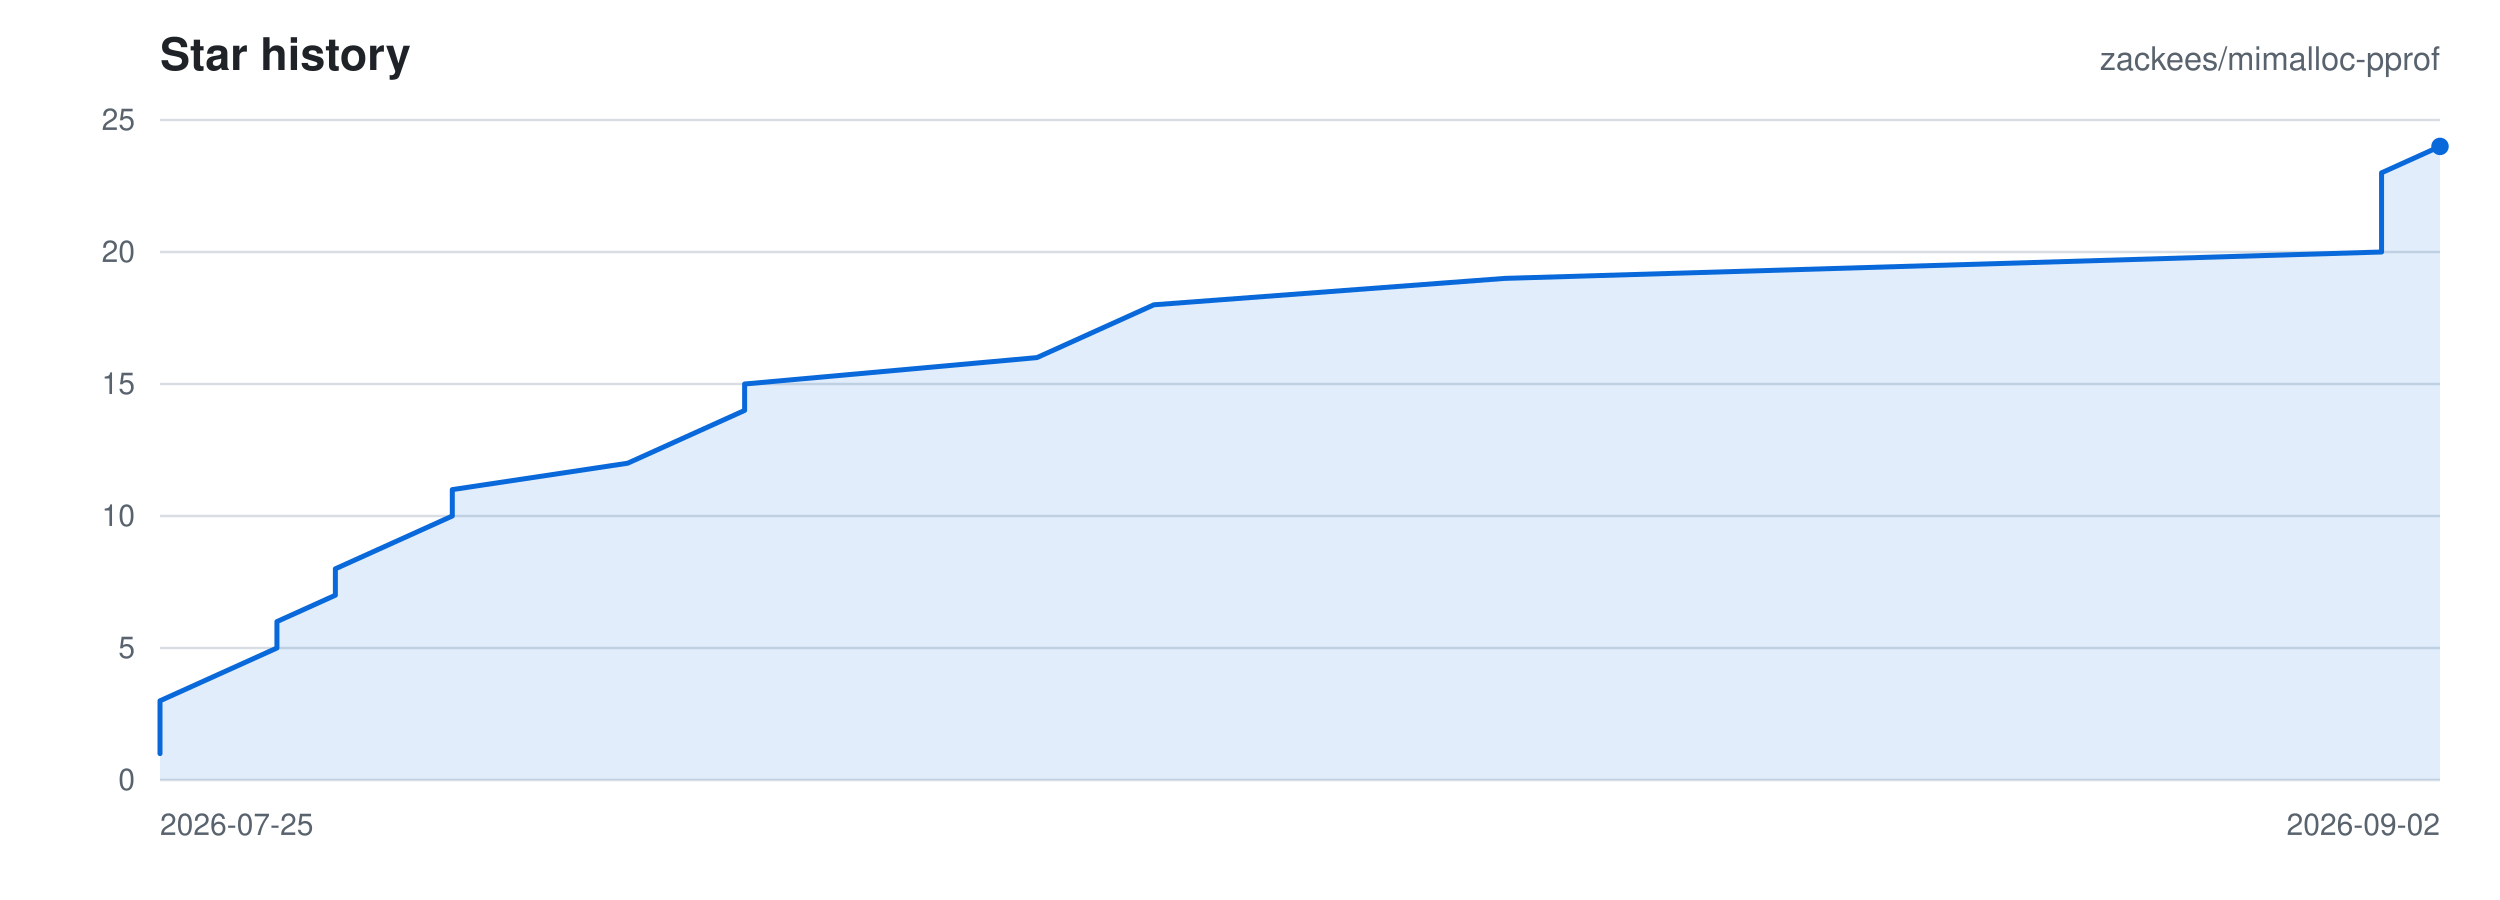
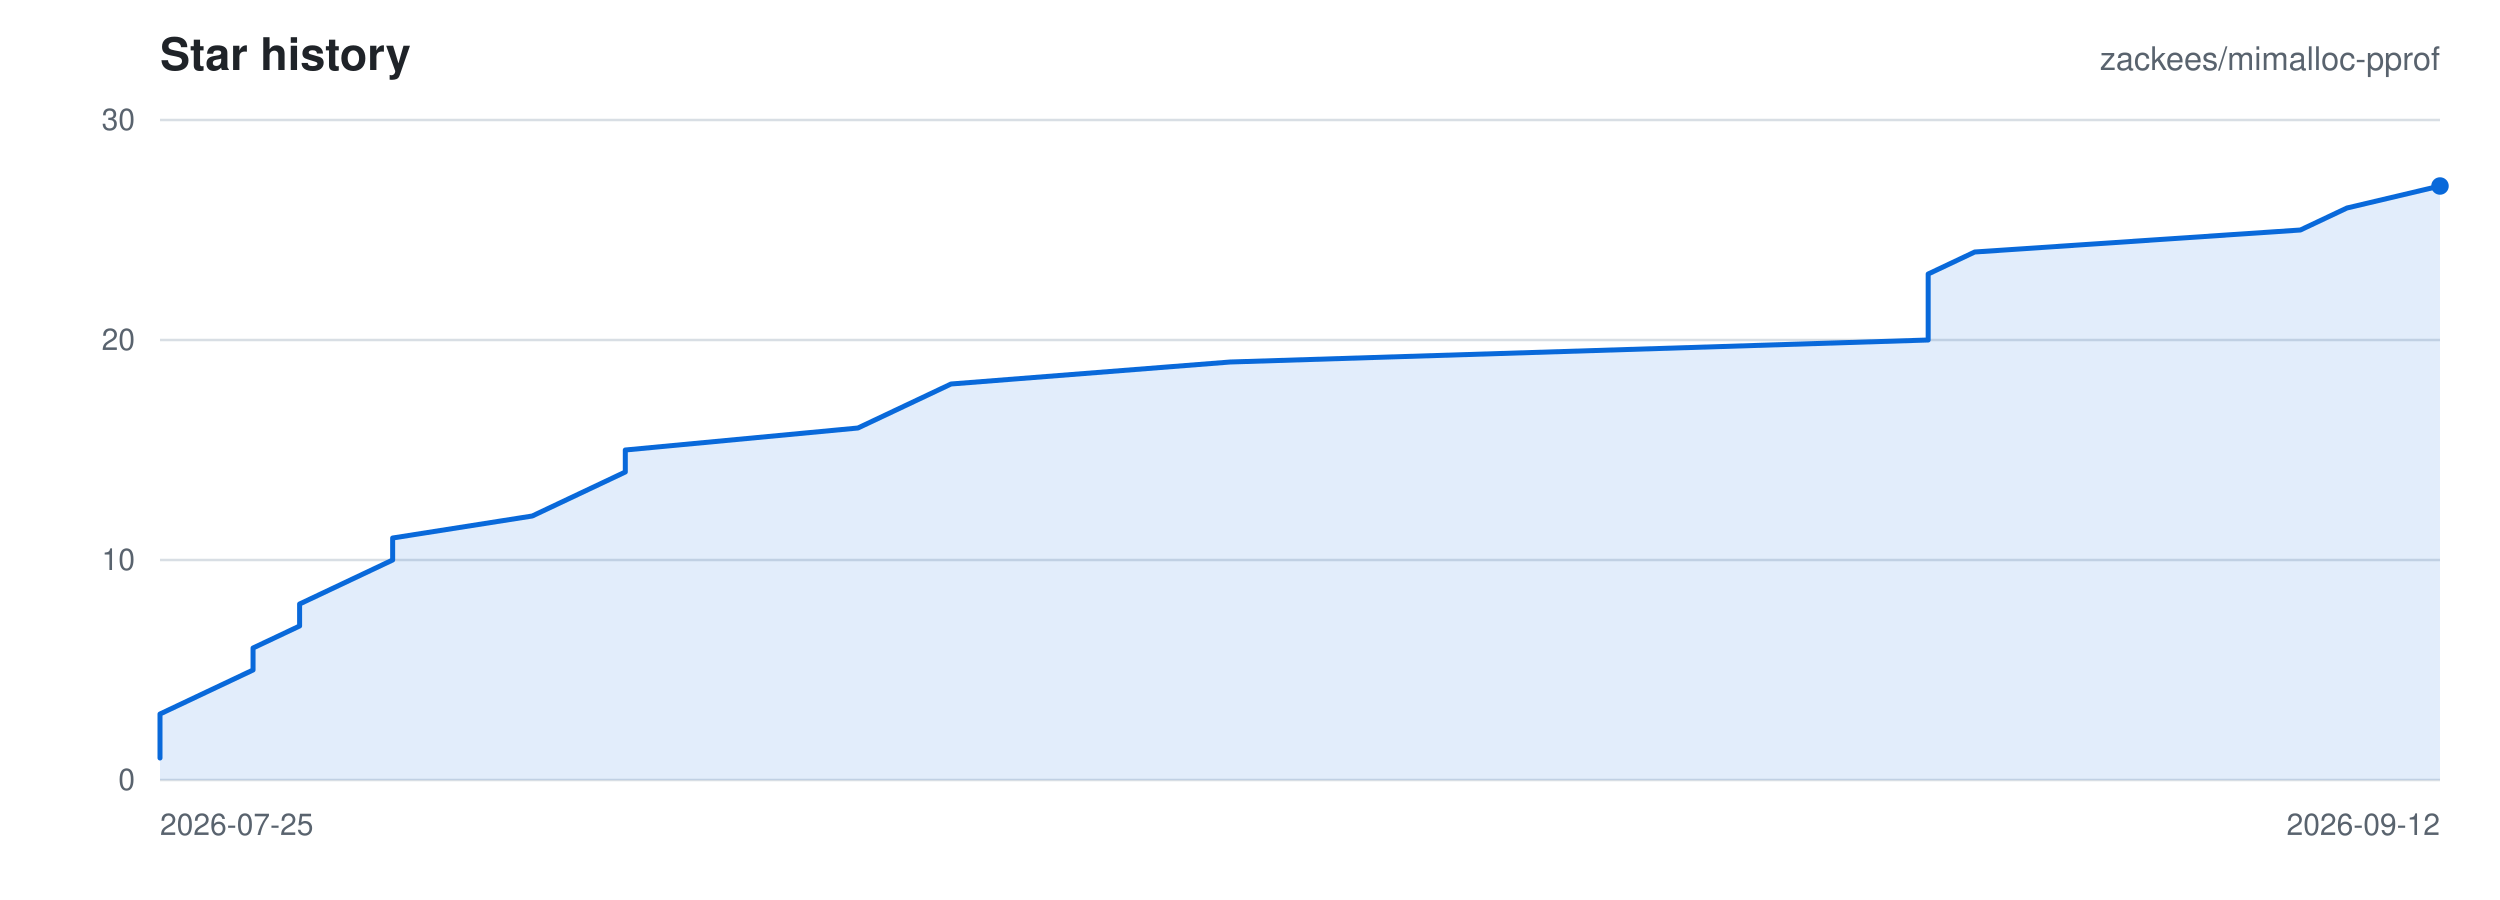
<svg xmlns="http://www.w3.org/2000/svg" viewBox="0 0 1000 360" width="1000" height="360" role="img" aria-label="Star history for zackees/mimalloc-pprof">
  <rect width="1000" height="360" fill="#ffffff" />
  <g font-family="-apple-system,BlinkMacSystemFont,Segoe UI,Helvetica,Arial,sans-serif">
    <text x="64" y="28" font-size="18" font-weight="600" fill="#1f2328">Star history</text>
    <text x="976" y="28" font-size="13" text-anchor="end" fill="#59636e">zackees/mimalloc-pprof</text>
    <line x1="64" y1="312.00" x2="976" y2="312.00" stroke="#d8dee4" stroke-width="1" />
    <text x="54" y="316.00" font-size="12" text-anchor="end" fill="#59636e">0</text>
-     <line x1="64" y1="259.20" x2="976" y2="259.20" stroke="#d8dee4" stroke-width="1" />
-     <text x="54" y="263.20" font-size="12" text-anchor="end" fill="#59636e">5</text>
-     <line x1="64" y1="206.40" x2="976" y2="206.40" stroke="#d8dee4" stroke-width="1" />
-     <text x="54" y="210.40" font-size="12" text-anchor="end" fill="#59636e">10</text>
-     <line x1="64" y1="153.60" x2="976" y2="153.60" stroke="#d8dee4" stroke-width="1" />
-     <text x="54" y="157.60" font-size="12" text-anchor="end" fill="#59636e">15</text>
-     <line x1="64" y1="100.80" x2="976" y2="100.80" stroke="#d8dee4" stroke-width="1" />
-     <text x="54" y="104.80" font-size="12" text-anchor="end" fill="#59636e">20</text>
+     <line x1="64" y1="224.00" x2="976" y2="224.00" stroke="#d8dee4" stroke-width="1" />
+     <text x="54" y="228.00" font-size="12" text-anchor="end" fill="#59636e">10</text>
+     <line x1="64" y1="136.00" x2="976" y2="136.00" stroke="#d8dee4" stroke-width="1" />
+     <text x="54" y="140.00" font-size="12" text-anchor="end" fill="#59636e">20</text>
    <line x1="64" y1="48.00" x2="976" y2="48.00" stroke="#d8dee4" stroke-width="1" />
-     <text x="54" y="52.00" font-size="12" text-anchor="end" fill="#59636e">25</text>
+     <text x="54" y="52.00" font-size="12" text-anchor="end" fill="#59636e">30</text>
    <text x="64.00" y="334.00" font-size="12" text-anchor="start" fill="#59636e">2026-07-25</text>
-     <text x="976.00" y="334.00" font-size="12" text-anchor="end" fill="#59636e">2026-09-02</text>
-     <path d="M 64.00 301.44 L 64.00 290.88 L 64.00 280.32 L 87.38 269.76 L 110.77 259.20 L 110.77 248.64 L 134.15 238.08 L 134.15 227.52 L 157.54 216.96 L 180.92 206.40 L 180.92 195.84 L 251.08 185.28 L 274.46 174.72 L 297.85 164.16 L 297.85 153.60 L 414.77 143.04 L 438.15 132.48 L 461.54 121.92 L 601.85 111.36 L 952.62 100.80 L 952.62 90.24 L 952.62 79.68 L 952.62 69.12 L 976.00 58.56 L 976.00 312.00 L 64.00 312.00 Z" fill="rgba(9,105,218,0.12)" stroke="none" />
-     <path d="M 64.00 301.44 L 64.00 290.88 L 64.00 280.32 L 87.38 269.76 L 110.77 259.20 L 110.77 248.64 L 134.15 238.08 L 134.15 227.52 L 157.54 216.96 L 180.92 206.40 L 180.92 195.84 L 251.08 185.28 L 274.46 174.72 L 297.85 164.16 L 297.85 153.60 L 414.77 143.04 L 438.15 132.48 L 461.54 121.92 L 601.85 111.36 L 952.62 100.80 L 952.62 90.24 L 952.62 79.68 L 952.62 69.12 L 976.00 58.56" fill="none" stroke="#0969da" stroke-width="2" stroke-linejoin="round" stroke-linecap="round" />
-     <circle cx="976.00" cy="58.56" r="3.5" fill="#0969da" />
+     <text x="976.00" y="334.00" font-size="12" text-anchor="end" fill="#59636e">2026-09-12</text>
+     <path d="M 64.00 303.20 L 64.00 294.40 L 64.00 285.60 L 82.61 276.80 L 101.22 268.00 L 101.22 259.20 L 119.84 250.40 L 119.84 241.60 L 138.45 232.80 L 157.06 224.00 L 157.06 215.20 L 212.90 206.40 L 231.51 197.60 L 250.12 188.80 L 250.12 180.00 L 343.18 171.20 L 361.80 162.40 L 380.41 153.60 L 492.08 144.80 L 771.27 136.00 L 771.27 127.20 L 771.27 118.40 L 771.27 109.60 L 789.88 100.80 L 920.16 92.00 L 938.78 83.20 L 976.00 74.40 L 976.00 312.00 L 64.00 312.00 Z" fill="rgba(9,105,218,0.12)" stroke="none" />
+     <path d="M 64.00 303.20 L 64.00 294.40 L 64.00 285.60 L 82.61 276.80 L 101.22 268.00 L 101.22 259.20 L 119.84 250.40 L 119.84 241.60 L 138.45 232.80 L 157.06 224.00 L 157.06 215.20 L 212.90 206.40 L 231.51 197.60 L 250.12 188.80 L 250.12 180.00 L 343.18 171.20 L 361.80 162.40 L 380.41 153.60 L 492.08 144.80 L 771.27 136.00 L 771.27 127.20 L 771.27 118.40 L 771.27 109.60 L 789.88 100.80 L 920.16 92.00 L 938.78 83.20 L 976.00 74.40" fill="none" stroke="#0969da" stroke-width="2" stroke-linejoin="round" stroke-linecap="round" />
+     <circle cx="976.00" cy="74.40" r="3.5" fill="#0969da" />
  </g>
</svg>
